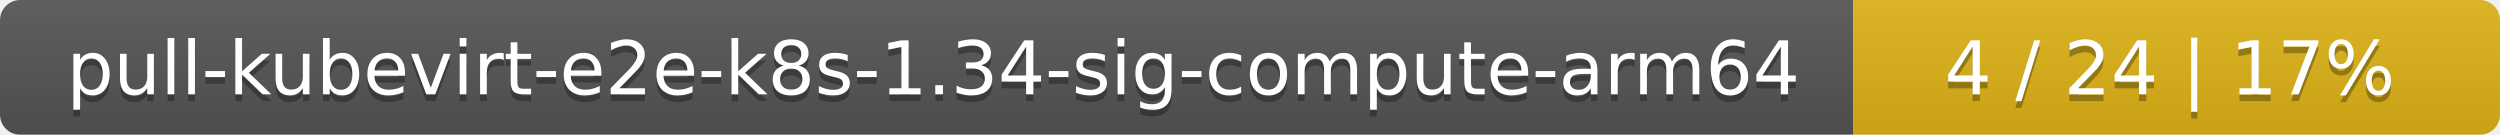
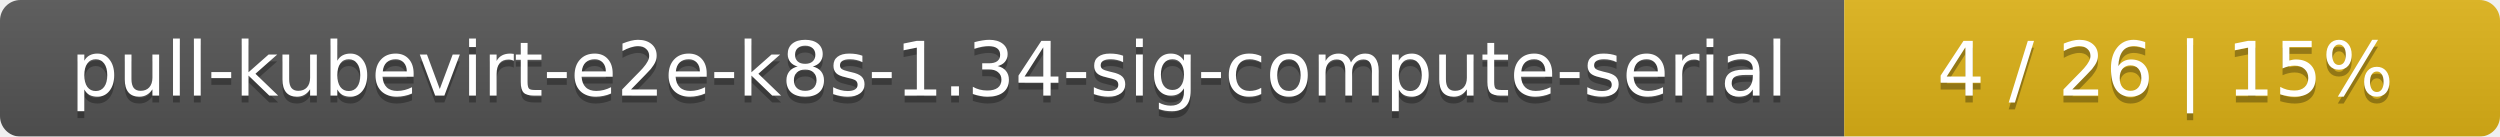
- <svg xmlns="http://www.w3.org/2000/svg" width="371" height="20">
+ <svg xmlns="http://www.w3.org/2000/svg" width="366" height="20">
  <linearGradient id="smooth" x2="0" y2="100%">
    <stop offset="0" stop-color="#bbb" stop-opacity=".1" />
    <stop offset="1" stop-opacity=".1" />
  </linearGradient>
  <mask id="round">
-     <rect width="371" height="20" rx="3" fill="#fff" />
+     <rect width="366" height="20" rx="3" fill="#fff" />
  </mask>
  <g mask="url(#round)">
-     <rect width="275" height="20" fill="#555" />
-     <rect x="275" width="96" height="20" fill="#dfb317" />
-     <rect width="371" height="20" fill="url(#smooth)" />
+     <rect width="270" height="20" fill="#555" />
+     <rect x="270" width="96" height="20" fill="#dfb317" />
+     <rect width="366" height="20" fill="url(#smooth)" />
  </g>
  <g fill="#fff" text-anchor="middle" font-family="DejaVu Sans,Verdana,Geneva,sans-serif" font-size="11">
-     <text x="138.5" y="15" fill="#010101" fill-opacity=".3">pull-kubevirt-e2e-k8s-1.34-sig-compute-arm64</text>
-     <text x="138.5" y="14">pull-kubevirt-e2e-k8s-1.34-sig-compute-arm64</text>
-     <text x="322" y="15" fill="#010101" fill-opacity=".3">4 / 24    |    17%</text>
-     <text x="322" y="14">4 / 24    |    17%</text>
+     <text x="136" y="15" fill="#010101" fill-opacity=".3">pull-kubevirt-e2e-k8s-1.34-sig-compute-serial</text>
+     <text x="136" y="14">pull-kubevirt-e2e-k8s-1.34-sig-compute-serial</text>
+     <text x="317" y="15" fill="#010101" fill-opacity=".3">4 / 26    |    15%</text>
+     <text x="317" y="14">4 / 26    |    15%</text>
  </g>
</svg>
